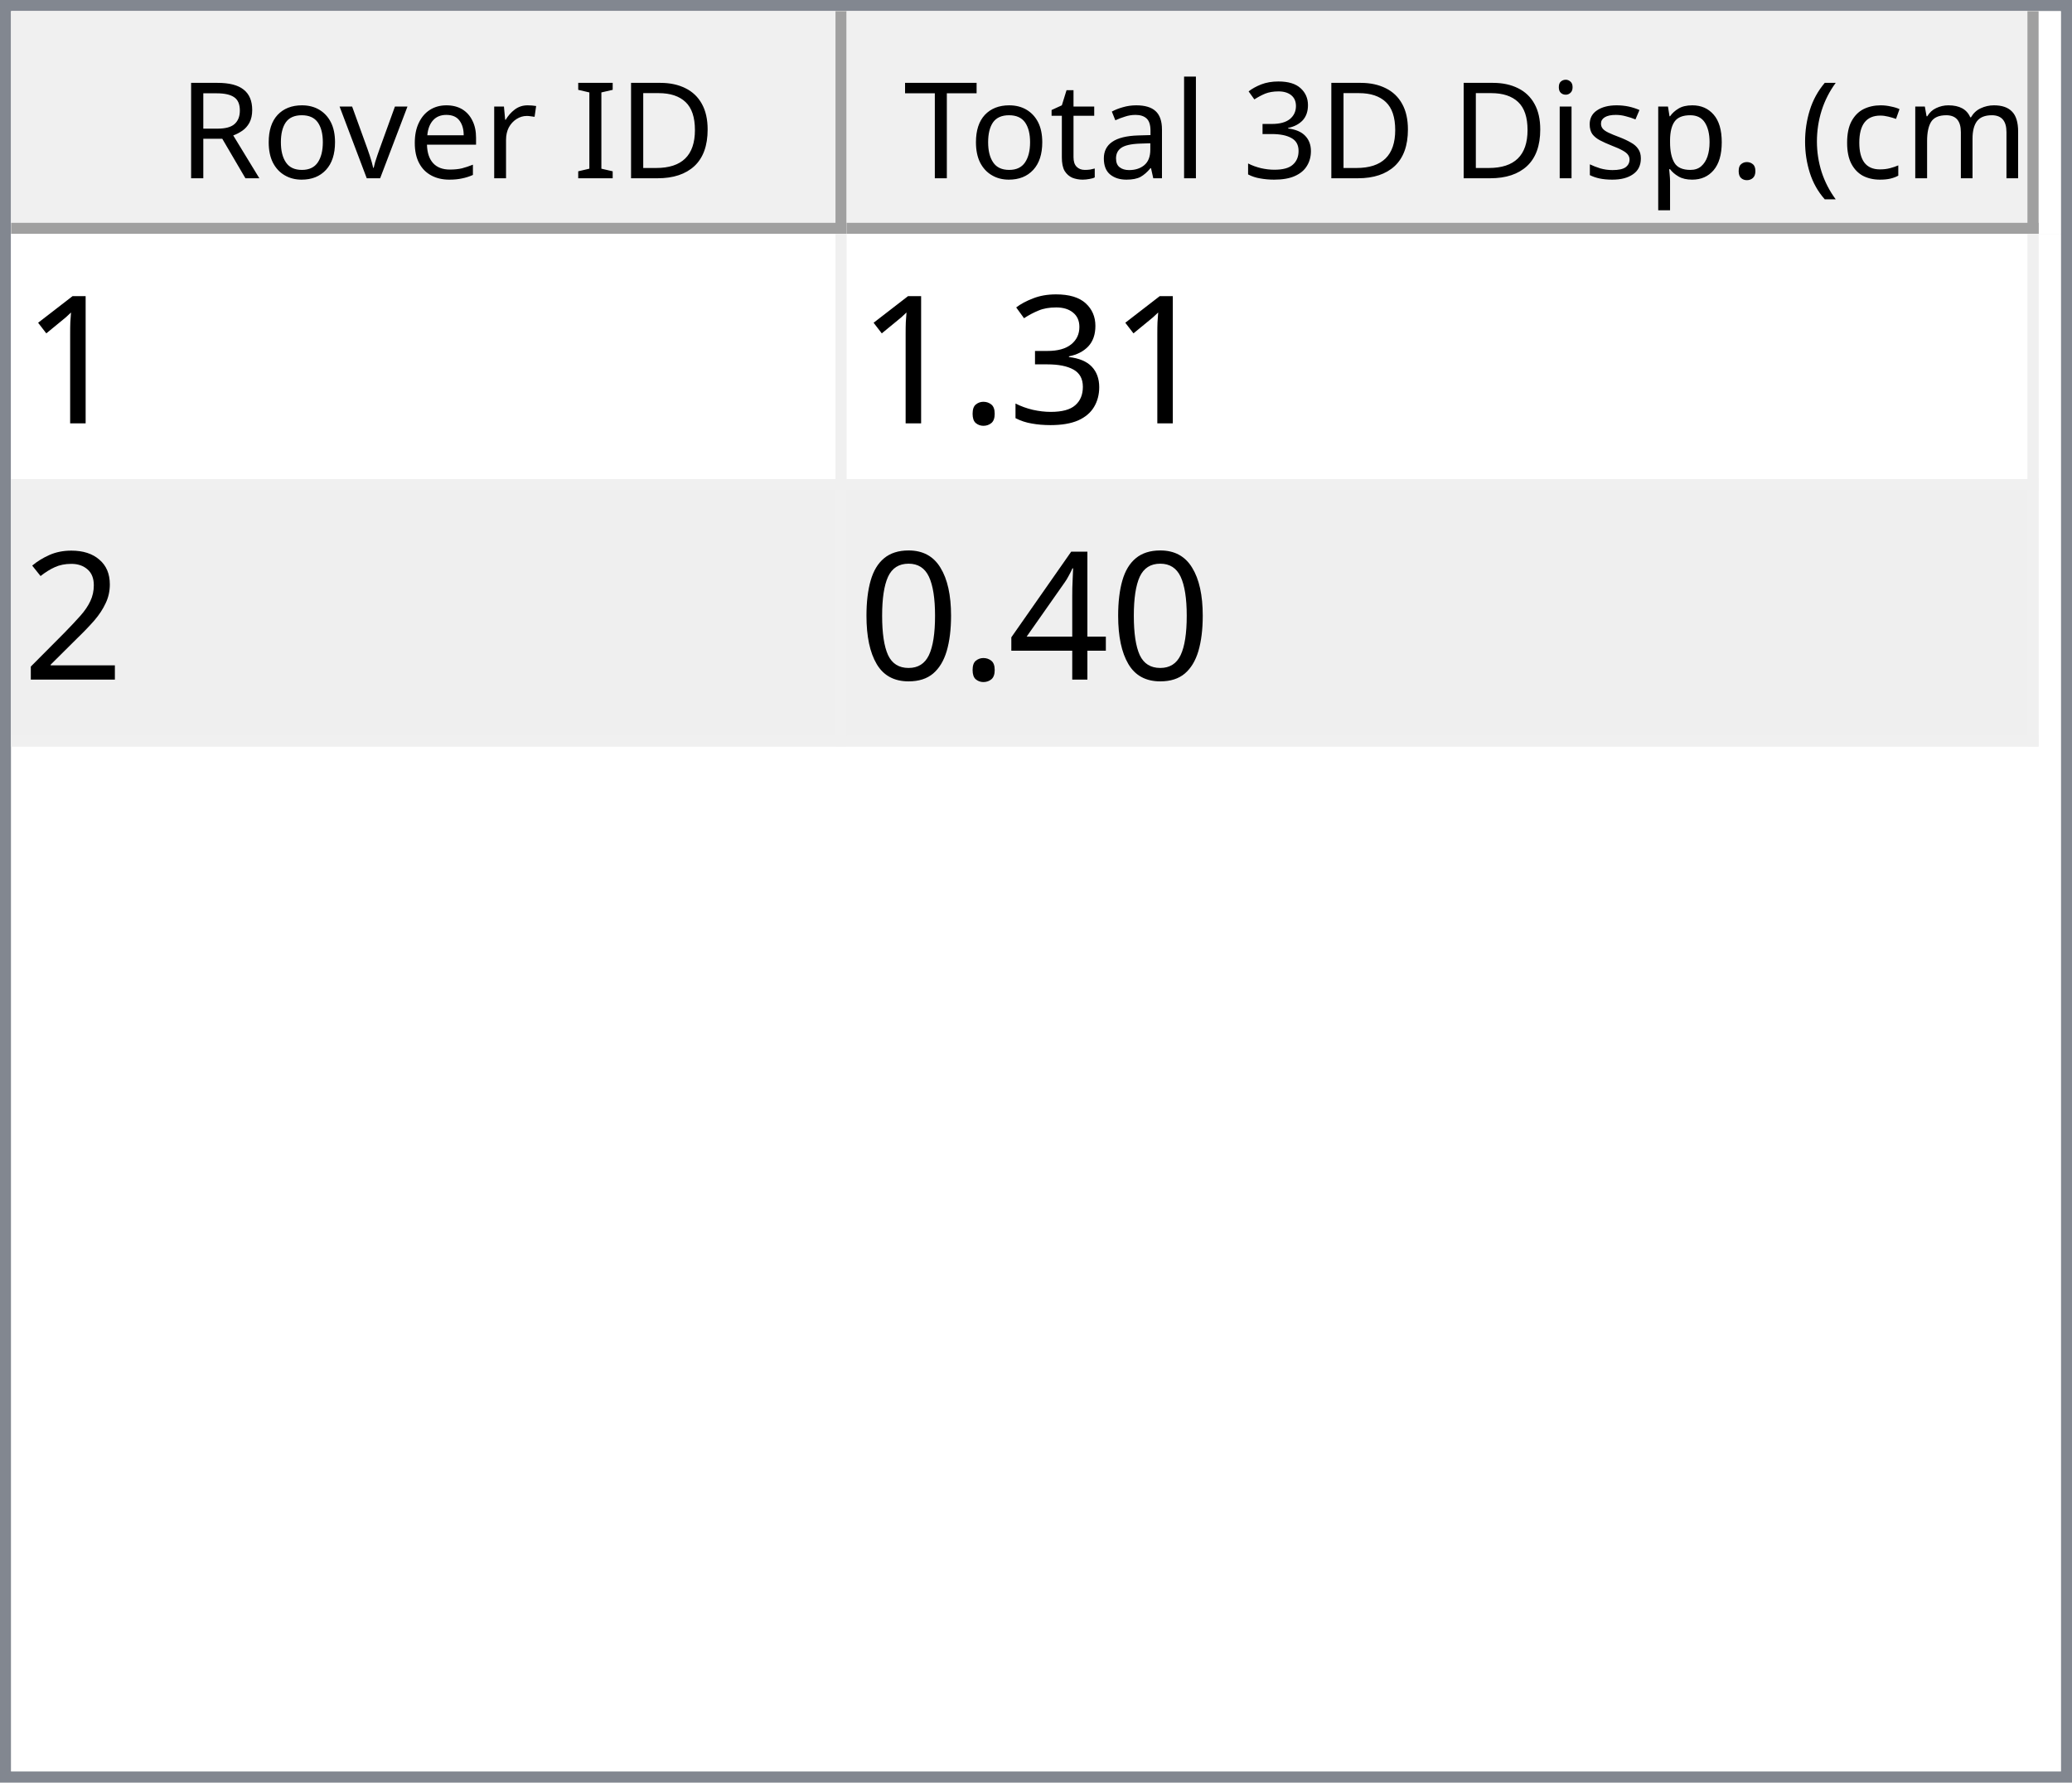
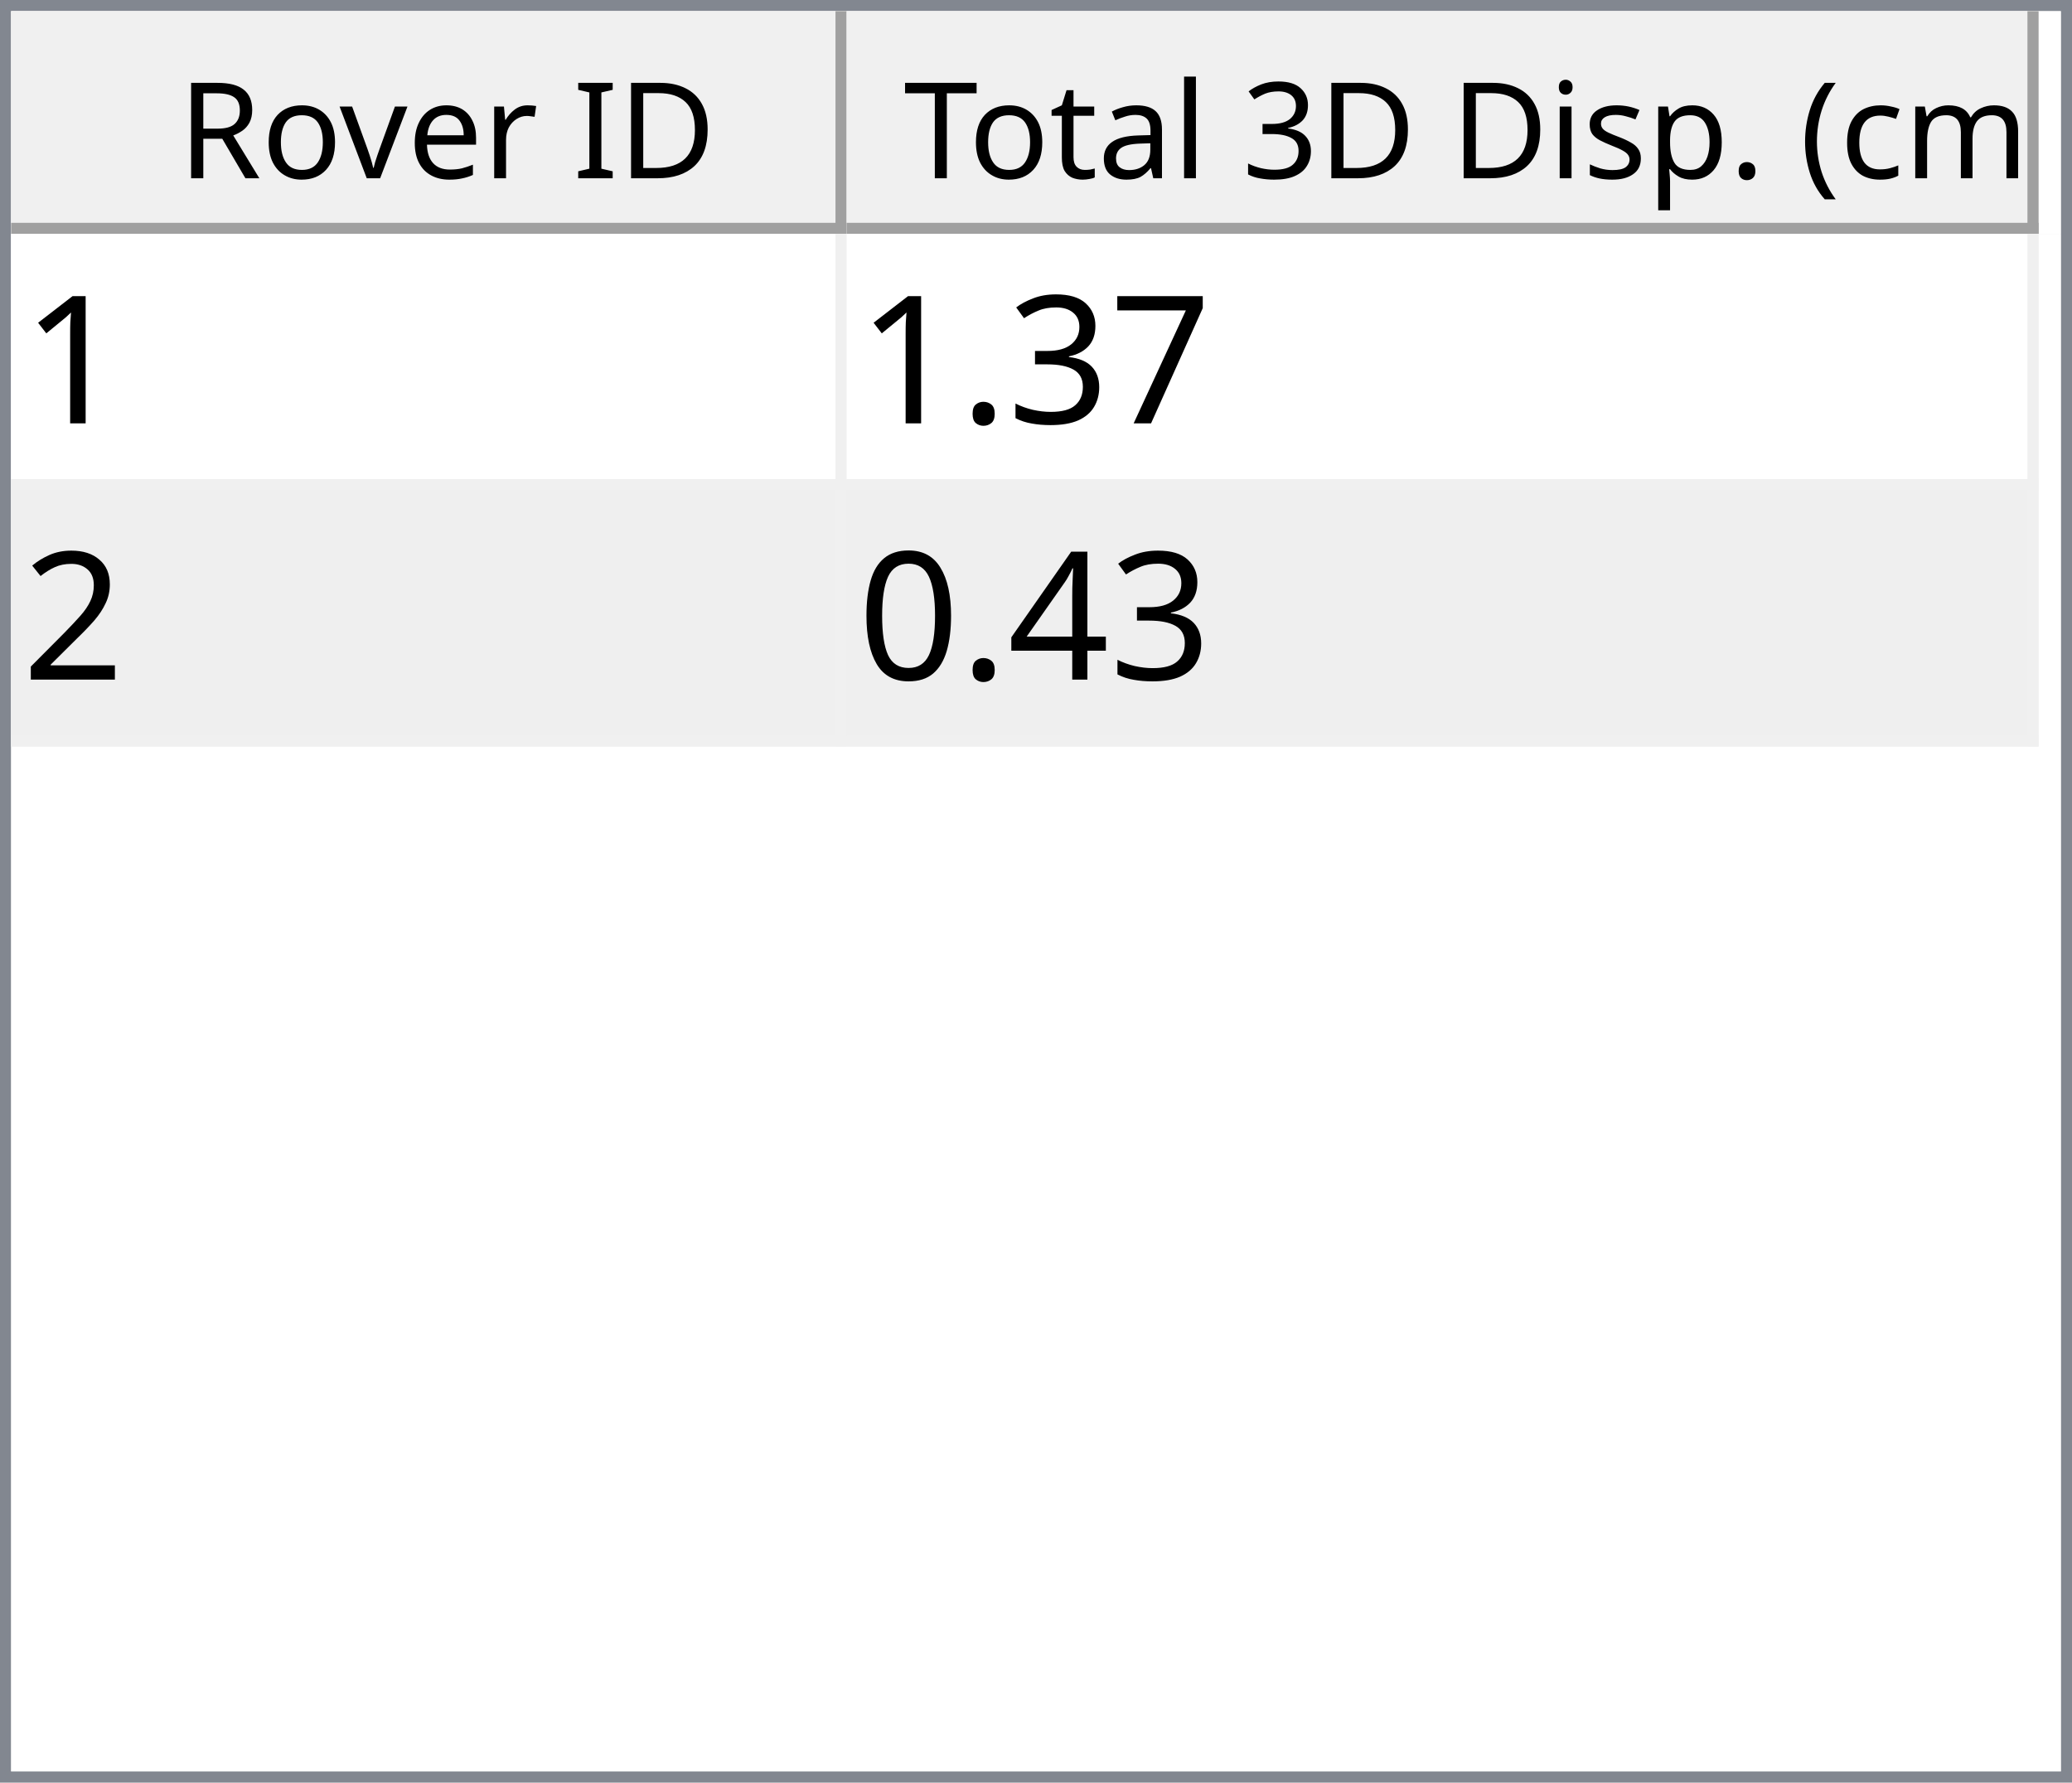
<svg xmlns="http://www.w3.org/2000/svg" style="fill-opacity:1; color-rendering:auto; color-interpolation:auto; text-rendering:auto; stroke:black; stroke-linecap:square; stroke-miterlimit:10; shape-rendering:auto; stroke-opacity:1; fill:black; stroke-dasharray:none; font-weight:normal; stroke-width:1; font-family:'Dialog'; font-style:normal; stroke-linejoin:miter; font-size:12px; stroke-dashoffset:0; image-rendering:auto;" width="186" height="160">
  <defs id="genericDefs" />
  <g>
    <defs id="defs1">
      <clipPath clipPathUnits="userSpaceOnUse" id="clipPath1">
        <path d="M0 0 L186 0 L186 160 L0 160 L0 0 Z" />
      </clipPath>
      <clipPath clipPathUnits="userSpaceOnUse" id="clipPath2">
        <path d="M0 0 L0 160 L186 160 L186 0 Z" />
      </clipPath>
      <clipPath clipPathUnits="userSpaceOnUse" id="clipPath3">
        <path d="M0 0 L0 20 L184 20 L184 0 Z" />
      </clipPath>
      <clipPath clipPathUnits="userSpaceOnUse" id="clipPath4">
        <path d="M0 0 L0 20 L75 20 L75 0 Z" />
      </clipPath>
      <clipPath clipPathUnits="userSpaceOnUse" id="clipPath5">
        <path d="M1 1 L1 19 L74 19 L74 1 Z" />
      </clipPath>
      <clipPath clipPathUnits="userSpaceOnUse" id="clipPath6">
        <path d="M0 0 L0 18 L73 18 L73 0 Z" />
      </clipPath>
      <clipPath clipPathUnits="userSpaceOnUse" id="clipPath7">
        <path d="M-0.5 -0.5 L-0.5 19.5 L74.5 19.5 L74.5 -0.5 Z" />
      </clipPath>
      <clipPath clipPathUnits="userSpaceOnUse" id="clipPath8">
        <path d="M0 0 L0 20 L107 20 L107 0 Z" />
      </clipPath>
      <clipPath clipPathUnits="userSpaceOnUse" id="clipPath9">
        <path d="M1 1 L1 19 L106 19 L106 1 Z" />
      </clipPath>
      <clipPath clipPathUnits="userSpaceOnUse" id="clipPath10">
        <path d="M0 0 L0 18 L105 18 L105 0 Z" />
      </clipPath>
      <clipPath clipPathUnits="userSpaceOnUse" id="clipPath11">
        <path d="M-0.5 -0.5 L-0.5 19.5 L106.5 19.5 L106.5 -0.5 Z" />
      </clipPath>
      <clipPath clipPathUnits="userSpaceOnUse" id="clipPath12">
        <path d="M0 0 L0 138 L184 138 L184 0 Z" />
      </clipPath>
      <clipPath clipPathUnits="userSpaceOnUse" id="clipPath13">
        <path d="M0 0 L0 46 L182 46 L182 0 Z" />
      </clipPath>
      <clipPath clipPathUnits="userSpaceOnUse" id="clipPath14">
        <path d="M-0.5 -0.5 L-0.5 45.5 L181.5 45.5 L181.5 -0.5 Z" />
      </clipPath>
      <clipPath clipPathUnits="userSpaceOnUse" id="clipPath15">
        <path d="M0 0 L0 22 L74 22 L74 0 Z" />
      </clipPath>
      <clipPath clipPathUnits="userSpaceOnUse" id="clipPath16">
        <path d="M0 0 L0 22 L106 22 L106 0 Z" />
      </clipPath>
      <font horiz-adv-x="64.551" id="font1">
        <font-face ascent="107.91" descent="25.098" units-per-em="100" style="font-style:normal; font-family:Segoe UI; font-weight:normal;" />
        <missing-glyph horiz-adv-x="64.551" d="M8.109 0 L8.109 68.266 L56.453 68.266 L56.453 0 L8.109 0 ZM15.328 7.234 L49.219 7.234 L49.219 61.031 L15.328 61.031 L15.328 7.234 Z" />
        <glyph unicode="D" horiz-adv-x="70.117" d="M9.188 0 L9.188 70.016 L28.516 70.016 Q65.531 70.016 65.531 35.891 Q65.531 19.672 55.25 9.836 Q44.969 0 27.734 0 L9.188 0 ZM17.391 62.594 L17.391 7.422 L27.828 7.422 Q41.609 7.422 49.273 14.797 Q56.938 22.172 56.938 35.688 Q56.938 62.594 28.328 62.594 L17.391 62.594 Z" />
        <glyph unicode="I" horiz-adv-x="26.611" d="M17.391 0 L9.188 0 L9.188 70.016 L17.391 70.016 L17.391 0 Z" />
        <glyph unicode=" " horiz-adv-x="27.393" d="" />
        <glyph unicode="r" horiz-adv-x="34.766" d="M34.188 41.891 Q32.078 43.5 28.125 43.5 Q23 43.5 19.555 38.672 Q16.109 33.844 16.109 25.484 L16.109 0 L8.109 0 L8.109 50 L16.109 50 L16.109 39.703 L16.312 39.703 Q18.016 44.969 21.531 47.922 Q25.047 50.875 29.391 50.875 Q32.516 50.875 34.188 50.203 L34.188 41.891 Z" />
        <glyph unicode="e" horiz-adv-x="52.295" d="M48.297 23 L12.984 23 Q13.188 14.656 17.484 10.109 Q21.781 5.562 29.297 5.562 Q37.75 5.562 44.828 11.141 L44.828 3.609 Q38.234 -1.172 27.391 -1.172 Q16.797 -1.172 10.742 5.641 Q4.688 12.453 4.688 24.812 Q4.688 36.469 11.305 43.82 Q17.922 51.172 27.734 51.172 Q37.547 51.172 42.922 44.828 Q48.297 38.484 48.297 27.203 L48.297 23 ZM40.094 29.781 Q40.047 36.719 36.75 40.578 Q33.453 44.438 27.594 44.438 Q21.922 44.438 17.969 40.383 Q14.016 36.328 13.094 29.781 L40.094 29.781 Z" />
        <glyph unicode="v" horiz-adv-x="47.9" d="M47.406 50 L27.484 0 L19.625 0 L0.688 50 L9.469 50 L22.172 13.672 Q23.578 9.672 23.922 6.688 L24.125 6.688 Q24.609 10.453 25.688 13.484 L38.969 50 L47.406 50 Z" />
        <glyph unicode="o" horiz-adv-x="58.594" d="M29 -1.172 Q17.922 -1.172 11.305 5.836 Q4.688 12.844 4.688 24.422 Q4.688 37.016 11.57 44.094 Q18.453 51.172 30.172 51.172 Q41.359 51.172 47.633 44.289 Q53.906 37.406 53.906 25.203 Q53.906 13.234 47.141 6.031 Q40.375 -1.172 29 -1.172 ZM29.594 44.438 Q21.875 44.438 17.383 39.188 Q12.891 33.938 12.891 24.703 Q12.891 15.828 17.43 10.695 Q21.969 5.562 29.594 5.562 Q37.359 5.562 41.531 10.594 Q45.703 15.625 45.703 24.906 Q45.703 34.281 41.531 39.359 Q37.359 44.438 29.594 44.438 Z" />
        <glyph unicode="R" horiz-adv-x="59.814" d="M59.375 0 L49.609 0 L37.891 19.625 Q36.281 22.359 34.766 24.289 Q33.25 26.219 31.664 27.438 Q30.078 28.656 28.25 29.219 Q26.422 29.781 24.125 29.781 L17.391 29.781 L17.391 0 L9.188 0 L9.188 70.016 L30.078 70.016 Q34.672 70.016 38.555 68.867 Q42.438 67.719 45.289 65.375 Q48.141 63.031 49.758 59.547 Q51.375 56.062 51.375 51.375 Q51.375 47.703 50.273 44.656 Q49.172 41.609 47.148 39.211 Q45.125 36.812 42.266 35.133 Q39.406 33.453 35.844 32.516 L35.844 32.328 Q37.594 31.547 38.891 30.547 Q40.188 29.547 41.359 28.18 Q42.531 26.812 43.68 25.078 Q44.828 23.344 46.234 21.047 L59.375 0 ZM17.391 62.594 L17.391 37.203 L28.516 37.203 Q31.594 37.203 34.203 38.133 Q36.812 39.062 38.719 40.797 Q40.625 42.531 41.703 45.047 Q42.781 47.562 42.781 50.688 Q42.781 56.297 39.141 59.445 Q35.5 62.594 28.609 62.594 L17.391 62.594 Z" />
        <glyph unicode=")" horiz-adv-x="30.176" d="M8.297 -15.922 L1.172 -15.922 Q16.406 2.344 16.406 26.812 Q16.406 51.469 1.078 70.016 L8.297 70.016 Q23.531 52.156 23.531 26.703 Q23.531 1.375 8.297 -15.922 Z" />
        <glyph unicode="m" horiz-adv-x="86.133" d="M79.109 0 L71.094 0 L71.094 28.719 Q71.094 37.016 68.531 40.727 Q65.969 44.438 59.906 44.438 Q54.781 44.438 51.195 39.75 Q47.609 35.062 47.609 28.516 L47.609 0 L39.594 0 L39.594 29.688 Q39.594 44.438 28.219 44.438 Q22.953 44.438 19.531 40.016 Q16.109 35.594 16.109 28.516 L16.109 0 L8.109 0 L8.109 50 L16.109 50 L16.109 42.094 L16.312 42.094 Q21.625 51.172 31.844 51.172 Q36.969 51.172 40.773 48.312 Q44.578 45.453 46 40.828 Q51.562 51.172 62.594 51.172 Q79.109 51.172 79.109 30.812 L79.109 0 Z" />
        <glyph unicode="c" horiz-adv-x="46.191" d="M42.188 2.297 Q36.422 -1.172 28.516 -1.172 Q17.828 -1.172 11.258 5.789 Q4.688 12.75 4.688 23.828 Q4.688 36.188 11.766 43.68 Q18.844 51.172 30.672 51.172 Q37.25 51.172 42.281 48.734 L42.281 40.531 Q36.719 44.438 30.375 44.438 Q22.703 44.438 17.797 38.945 Q12.891 33.453 12.891 24.516 Q12.891 15.719 17.508 10.641 Q22.125 5.562 29.891 5.562 Q36.422 5.562 42.188 9.906 L42.188 2.297 Z" />
        <glyph unicode="(" horiz-adv-x="30.176" d="M29.109 -15.922 L21.969 -15.922 Q6.844 1.375 6.844 26.703 Q6.844 52.156 21.969 70.016 L29.203 70.016 Q13.875 51.469 13.875 26.812 Q13.875 2.344 29.109 -15.922 Z" />
        <glyph unicode="." horiz-adv-x="21.68" d="M10.891 -1.078 Q8.641 -1.078 7.055 0.539 Q5.469 2.156 5.469 4.391 Q5.469 6.641 7.055 8.273 Q8.641 9.906 10.891 9.906 Q13.188 9.906 14.797 8.273 Q16.406 6.641 16.406 4.391 Q16.406 2.156 14.797 0.539 Q13.188 -1.078 10.891 -1.078 Z" />
        <glyph unicode="p" horiz-adv-x="58.789" d="M16.312 7.234 L16.109 7.234 L16.109 -23 L8.109 -23 L8.109 50 L16.109 50 L16.109 41.219 L16.312 41.219 Q22.219 51.172 33.594 51.172 Q43.266 51.172 48.688 44.461 Q54.109 37.75 54.109 26.469 Q54.109 13.922 48 6.375 Q41.891 -1.172 31.297 -1.172 Q21.578 -1.172 16.312 7.234 ZM16.109 27.391 L16.109 20.406 Q16.109 14.203 20.141 9.883 Q24.172 5.562 30.375 5.562 Q37.641 5.562 41.773 11.133 Q45.906 16.703 45.906 26.609 Q45.906 34.969 42.047 39.703 Q38.188 44.438 31.594 44.438 Q24.609 44.438 20.359 39.578 Q16.109 34.719 16.109 27.391 Z" />
        <glyph unicode="s" horiz-adv-x="42.432" d="M5.078 1.812 L5.078 10.406 Q11.625 5.562 19.484 5.562 Q30.031 5.562 30.031 12.594 Q30.031 14.594 29.125 15.992 Q28.219 17.391 26.68 18.461 Q25.141 19.531 23.07 20.383 Q21 21.234 18.609 22.172 Q15.281 23.484 12.766 24.828 Q10.25 26.172 8.57 27.859 Q6.891 29.547 6.031 31.695 Q5.172 33.844 5.172 36.719 Q5.172 40.234 6.789 42.945 Q8.406 45.656 11.086 47.484 Q13.766 49.312 17.211 50.242 Q20.656 51.172 24.312 51.172 Q30.812 51.172 35.938 48.922 L35.938 40.828 Q30.422 44.438 23.25 44.438 Q21 44.438 19.195 43.922 Q17.391 43.406 16.094 42.477 Q14.797 41.547 14.086 40.258 Q13.375 38.969 13.375 37.406 Q13.375 35.453 14.086 34.133 Q14.797 32.812 16.164 31.789 Q17.531 30.766 19.484 29.938 Q21.438 29.109 23.922 28.125 Q27.25 26.859 29.883 25.516 Q32.516 24.172 34.375 22.484 Q36.234 20.797 37.234 18.602 Q38.234 16.406 38.234 13.375 Q38.234 9.672 36.602 6.938 Q34.969 4.203 32.234 2.398 Q29.5 0.594 25.93 -0.289 Q22.359 -1.172 18.453 -1.172 Q10.75 -1.172 5.078 1.812 Z" />
        <glyph unicode="i" horiz-adv-x="24.219" d="M12.203 62.703 Q10.062 62.703 8.547 64.164 Q7.031 65.625 7.031 67.875 Q7.031 70.125 8.547 71.609 Q10.062 73.094 12.203 73.094 Q14.406 73.094 15.945 71.609 Q17.484 70.125 17.484 67.875 Q17.484 65.719 15.945 64.211 Q14.406 62.703 12.203 62.703 ZM16.109 0 L8.109 0 L8.109 50 L16.109 50 L16.109 0 Z" />
        <glyph unicode="3" horiz-adv-x="53.906" d="M46.531 19.828 Q46.531 15.094 44.75 11.211 Q42.969 7.328 39.719 4.57 Q36.469 1.812 31.93 0.297 Q27.391 -1.219 21.922 -1.219 Q11.922 -1.219 6 2.594 L6 11.188 Q13.094 5.609 22.219 5.609 Q25.875 5.609 28.828 6.539 Q31.781 7.469 33.906 9.227 Q36.031 10.984 37.18 13.477 Q38.328 15.969 38.328 19.094 Q38.328 32.812 18.797 32.812 L12.984 32.812 L12.984 39.594 L18.5 39.594 Q35.797 39.594 35.797 52.484 Q35.797 64.406 22.609 64.406 Q15.188 64.406 8.688 59.422 L8.688 67.188 Q15.375 71.188 24.609 71.188 Q29 71.188 32.57 69.969 Q36.141 68.75 38.68 66.555 Q41.219 64.359 42.609 61.281 Q44 58.203 44 54.5 Q44 40.672 30.031 36.719 L30.031 36.531 Q33.594 36.141 36.625 34.797 Q39.656 33.453 41.852 31.305 Q44.047 29.156 45.289 26.25 Q46.531 23.344 46.531 19.828 Z" />
        <glyph unicode="l" horiz-adv-x="24.219" d="M16.109 0 L8.109 0 L8.109 74.031 L16.109 74.031 L16.109 0 Z" />
        <glyph unicode="a" horiz-adv-x="50.879" d="M43.891 0 L35.891 0 L35.891 7.812 L35.688 7.812 Q30.469 -1.172 20.312 -1.172 Q12.844 -1.172 8.617 2.781 Q4.391 6.734 4.391 13.281 Q4.391 27.297 20.906 29.594 L35.891 31.688 Q35.891 44.438 25.594 44.438 Q16.547 44.438 9.281 38.281 L9.281 46.484 Q16.656 51.172 26.266 51.172 Q43.891 51.172 43.891 32.516 L43.891 0 ZM35.891 25.297 L23.828 23.641 Q18.266 22.859 15.43 20.875 Q12.594 18.891 12.594 13.875 Q12.594 10.203 15.211 7.883 Q17.828 5.562 22.172 5.562 Q28.125 5.562 32.008 9.742 Q35.891 13.922 35.891 20.312 L35.891 25.297 Z" />
        <glyph unicode="t" horiz-adv-x="33.887" d="M31.297 0.484 Q28.469 -1.078 23.828 -1.078 Q10.688 -1.078 10.688 13.578 L10.688 43.172 L2.094 43.172 L2.094 50 L10.688 50 L10.688 62.203 L18.703 64.797 L18.703 50 L31.297 50 L31.297 43.172 L18.703 43.172 L18.703 14.984 Q18.703 9.969 20.414 7.82 Q22.125 5.672 26.078 5.672 Q29.109 5.672 31.297 7.328 L31.297 0.484 Z" />
        <glyph unicode="T" horiz-adv-x="52.393" d="M50.594 62.594 L30.375 62.594 L30.375 0 L22.172 0 L22.172 62.594 L2 62.594 L2 70.016 L50.594 70.016 L50.594 62.594 Z" />
      </font>
      <font horiz-adv-x="75.0" id="font2">
        <font-face ascent="100.537" descent="21.973" units-per-em="100" style="font-style:normal; font-family:sans-serif; font-weight:normal;" />
        <missing-glyph horiz-adv-x="75.0" d="M12.5 0 L12.5 62.5 L62.5 62.5 L62.5 0 L12.5 0 ZM14.062 1.562 L60.938 1.562 L60.938 60.938 L14.062 60.938 L14.062 1.562 Z" />
        <glyph unicode="1" horiz-adv-x="55.615" d="M37.25 0 L28.469 0 L28.469 56 Q25.297 52.984 20.141 49.953 Q14.984 46.922 10.891 45.406 L10.891 53.906 Q18.266 57.375 23.781 62.305 Q29.297 67.234 31.594 71.875 L37.25 71.875 L37.25 0 Z" />
+         <glyph unicode="7" horiz-adv-x="55.615" d="M4.734 62.203 L4.734 70.656 L51.078 70.656 L51.078 63.812 Q44.234 56.547 37.523 44.484 Q30.812 32.422 27.156 19.672 Q24.516 10.688 23.781 0 L14.75 0 Q14.891 8.453 18.062 20.414 Q21.234 32.375 27.172 43.484 Q33.109 54.594 39.797 62.203 L4.734 62.203 Z" />
        <glyph unicode="3" horiz-adv-x="55.615" d="M4.203 18.891 L12.984 20.062 Q14.5 12.594 18.141 9.297 Q21.781 6 27 6 Q33.203 6 37.477 10.297 Q41.75 14.594 41.75 20.953 Q41.75 27 37.797 30.93 Q33.844 34.859 27.734 34.859 Q25.25 34.859 21.531 33.891 L22.516 41.609 Q23.391 41.5 23.922 41.5 Q29.547 41.5 34.039 44.43 Q38.531 47.359 38.531 53.469 Q38.531 58.297 35.258 61.477 Q31.984 64.656 26.812 64.656 Q21.688 64.656 18.266 61.43 Q14.844 58.203 13.875 51.766 L5.078 53.328 Q6.688 62.156 12.398 67.016 Q18.109 71.875 26.609 71.875 Q32.469 71.875 37.398 69.359 Q42.328 66.844 44.945 62.5 Q47.562 58.156 47.562 53.266 Q47.562 48.641 45.07 44.828 Q42.578 41.016 37.703 38.766 Q44.047 37.312 47.562 32.695 Q51.078 28.078 51.078 21.141 Q51.078 11.766 44.242 5.25 Q37.406 -1.266 26.953 -1.266 Q17.531 -1.266 11.305 4.352 Q5.078 9.969 4.203 18.891 Z" />
        <glyph unicode="." horiz-adv-x="27.783" d="M9.078 0 L9.078 10.016 L19.094 10.016 L19.094 0 L9.078 0 Z" />
        <glyph unicode="2" horiz-adv-x="55.615" d="M50.344 8.453 L50.344 0 L3.031 0 Q2.938 3.172 4.047 6.109 Q5.859 10.938 9.836 15.625 Q13.812 20.312 21.344 26.469 Q33.016 36.031 37.117 41.625 Q41.219 47.219 41.219 52.203 Q41.219 57.422 37.477 61.008 Q33.734 64.594 27.734 64.594 Q21.391 64.594 17.578 60.789 Q13.766 56.984 13.719 50.25 L4.688 51.172 Q5.609 61.281 11.664 66.578 Q17.719 71.875 27.938 71.875 Q38.234 71.875 44.242 66.164 Q50.25 60.453 50.25 52 Q50.25 47.703 48.492 43.555 Q46.734 39.406 42.656 34.812 Q38.578 30.219 29.109 22.219 Q21.188 15.578 18.945 13.211 Q16.703 10.844 15.234 8.453 L50.344 8.453 Z" />
        <glyph unicode="4" horiz-adv-x="55.615" d="M32.328 0 L32.328 17.141 L1.266 17.141 L1.266 25.203 L33.938 71.578 L41.109 71.578 L41.109 25.203 L50.781 25.203 L50.781 17.141 L41.109 17.141 L41.109 0 L32.328 0 ZM32.328 25.203 L32.328 57.469 L9.906 25.203 L32.328 25.203 Z" />
        <glyph unicode="0" horiz-adv-x="55.615" d="M4.156 35.297 Q4.156 48 6.766 55.742 Q9.375 63.484 14.523 67.68 Q19.672 71.875 27.484 71.875 Q33.25 71.875 37.594 69.555 Q41.938 67.234 44.773 62.867 Q47.609 58.5 49.219 52.227 Q50.828 45.953 50.828 35.297 Q50.828 22.703 48.242 14.969 Q45.656 7.234 40.508 3.008 Q35.359 -1.219 27.484 -1.219 Q17.141 -1.219 11.234 6.203 Q4.156 15.141 4.156 35.297 ZM13.188 35.297 Q13.188 17.672 17.312 11.836 Q21.438 6 27.484 6 Q33.547 6 37.672 11.859 Q41.797 17.719 41.797 35.297 Q41.797 52.984 37.672 58.789 Q33.547 64.594 27.391 64.594 Q21.344 64.594 17.719 59.469 Q13.188 52.938 13.188 35.297 Z" />
      </font>
    </defs>
    <g style="fill:white; stroke:white;">
      <rect x="0" y="0" width="186" style="clip-path:url(#clipPath1); stroke:none;" height="160" />
    </g>
    <g style="fill:white; text-rendering:optimizeSpeed; color-rendering:optimizeSpeed; image-rendering:optimizeSpeed; shape-rendering:crispEdges; stroke:white; color-interpolation:sRGB;">
      <rect x="0" width="186" height="160" y="0" style="stroke:none;" />
      <path style="stroke:none;" d="M0 160 L186 160 L186 0 L0 0 Z" />
    </g>
    <g style="fill:rgb(240,240,240); font-family:'Segoe UI'; stroke:rgb(240,240,240);">
      <rect x="0" y="0" width="186" style="clip-path:url(#clipPath2); stroke:none;" height="160" />
    </g>
    <g style="fill:rgb(130,135,144); font-family:'Segoe UI'; stroke:rgb(130,135,144);">
      <path d="M0 0 L186 0 L186 160 L0 160 L0 0 ZM1 1 L185 1 L185 159 L1 159 L1 1 Z" style="fill-rule:evenodd; clip-path:url(#clipPath2); stroke:none;" />
    </g>
    <g style="fill:white; font-family:'Segoe UI'; stroke:white;" transform="translate(1,1)">
      <rect x="0" y="0" width="184" style="clip-path:url(#clipPath3); stroke:none;" height="20" />
    </g>
    <g style="fill:rgb(240,240,240); font-family:'Segoe UI'; stroke:rgb(240,240,240);" transform="translate(1,1)">
      <rect x="0" y="0" width="75" style="clip-path:url(#clipPath4); stroke:none;" height="20" />
    </g>
    <g style="font-family:'Segoe UI';" transform="translate(2,2)">
      <text x="14" xml:space="preserve" y="14" style="clip-path:url(#clipPath6); stroke:none;">Rover ID</text>
    </g>
    <g style="fill:rgb(160,160,160); font-family:'Segoe UI'; stroke:rgb(160,160,160); stroke-linejoin:bevel;" transform="translate(1.5,1.5)">
      <line x1="74" x2="74" y1="0" style="fill:none; clip-path:url(#clipPath7);" y2="19" />
    </g>
    <g style="fill:rgb(160,160,160); font-family:'Segoe UI'; stroke:rgb(160,160,160); stroke-linejoin:bevel;" transform="matrix(1,0,0,1,1,1) translate(0.5,0.5)">
      <line x1="0" x2="74" y1="19" style="fill:none; clip-path:url(#clipPath7);" y2="19" />
    </g>
    <g style="fill:rgb(240,240,240); font-family:'Segoe UI'; stroke:rgb(240,240,240);" transform="translate(76,1)">
      <rect x="0" y="0" width="107" style="clip-path:url(#clipPath8); stroke:none;" height="20" />
    </g>
    <g style="font-family:'Segoe UI';" transform="translate(77,2)">
      <text x="1" xml:space="preserve" y="14" style="clip-path:url(#clipPath10); stroke:none;"> Total 3D Disp. (cm)</text>
    </g>
    <g style="fill:rgb(160,160,160); font-family:'Segoe UI'; stroke:rgb(160,160,160); stroke-linejoin:bevel;" transform="translate(76.5,1.5)">
      <line x1="106" x2="106" y1="0" style="fill:none; clip-path:url(#clipPath11);" y2="19" />
    </g>
    <g style="fill:rgb(160,160,160); font-family:'Segoe UI'; stroke:rgb(160,160,160); stroke-linejoin:bevel;" transform="matrix(1,0,0,1,76,1) translate(0.5,0.5)">
      <line x1="0" x2="106" y1="19" style="fill:none; clip-path:url(#clipPath11);" y2="19" />
    </g>
    <g style="fill:white; font-family:'Segoe UI'; stroke:white;" transform="translate(1,21)">
      <rect x="0" y="0" width="184" style="clip-path:url(#clipPath12); stroke:none;" height="138" />
    </g>
    <g style="fill:rgb(240,240,240); font-size:16px; font-family:sans-serif; stroke:rgb(240,240,240);" transform="translate(1,21)">
      <rect x="0" y="0" width="182" style="clip-path:url(#clipPath13); stroke:none;" height="46" />
      <line transform="translate(0.5,0.5)" x1="0" x2="181" y1="22" style="clip-path:url(#clipPath14); fill:none; stroke-linejoin:bevel;" y2="22" />
    </g>
    <g transform="matrix(1,0,0,1,1,21) translate(0.5,0.5)" style="fill:rgb(240,240,240); font-size:16px; font-family:sans-serif; stroke:rgb(240,240,240); stroke-linejoin:bevel;">
      <line x1="0" x2="181" y1="45" style="fill:none; clip-path:url(#clipPath14);" y2="45" />
    </g>
    <g transform="matrix(1,0,0,1,1,21) translate(0.5,0.5)" style="fill:rgb(240,240,240); font-size:16px; font-family:sans-serif; stroke:rgb(240,240,240); stroke-linejoin:bevel;">
      <line x1="74" x2="74" y1="0" style="fill:none; clip-path:url(#clipPath14);" y2="45" />
    </g>
    <g transform="matrix(1,0,0,1,1,21) translate(0.5,0.5)" style="fill:rgb(240,240,240); font-size:16px; font-family:sans-serif; stroke:rgb(240,240,240); stroke-linejoin:bevel;">
      <line x1="181" x2="181" y1="0" style="fill:none; clip-path:url(#clipPath14);" y2="45" />
    </g>
    <g style="fill:white; font-size:16px; font-family:sans-serif; stroke:white;" transform="matrix(1,0,0,1,1,21)">
      <rect x="0" y="0" width="74" style="clip-path:url(#clipPath15); stroke:none;" height="22" />
      <text x="1" y="17" style="fill:black; clip-path:url(#clipPath15); stroke:none;" xml:space="preserve">1</text>
    </g>
    <g style="fill:white; font-size:16px; font-family:sans-serif; stroke:white;" transform="matrix(1,0,0,1,1,21) translate(75,0)">
      <rect x="0" y="0" width="106" style="clip-path:url(#clipPath16); stroke:none;" height="22" />
-       <text x="1" y="17" style="fill:black; clip-path:url(#clipPath16); stroke:none;" xml:space="preserve">1.31</text>
+       <text x="1" y="17" style="fill:black; clip-path:url(#clipPath16); stroke:none;" xml:space="preserve">1.37</text>
    </g>
    <g style="fill:rgb(239,239,239); font-size:16px; font-family:sans-serif; stroke:rgb(239,239,239);" transform="matrix(1,0,0,1,1,21) translate(0,23)">
      <rect x="0" y="0" width="74" style="clip-path:url(#clipPath15); stroke:none;" height="22" />
      <text x="1" y="17" style="fill:black; clip-path:url(#clipPath15); stroke:none;" xml:space="preserve">2</text>
    </g>
    <g style="fill:rgb(239,239,239); font-size:16px; font-family:sans-serif; stroke:rgb(239,239,239);" transform="matrix(1,0,0,1,1,21) translate(75,23)">
      <rect x="0" y="0" width="106" style="clip-path:url(#clipPath16); stroke:none;" height="22" />
-       <text x="1" y="17" style="fill:black; clip-path:url(#clipPath16); stroke:none;" xml:space="preserve">0.40</text>
+       <text x="1" y="17" style="fill:black; clip-path:url(#clipPath16); stroke:none;" xml:space="preserve">0.43</text>
    </g>
  </g>
</svg>
